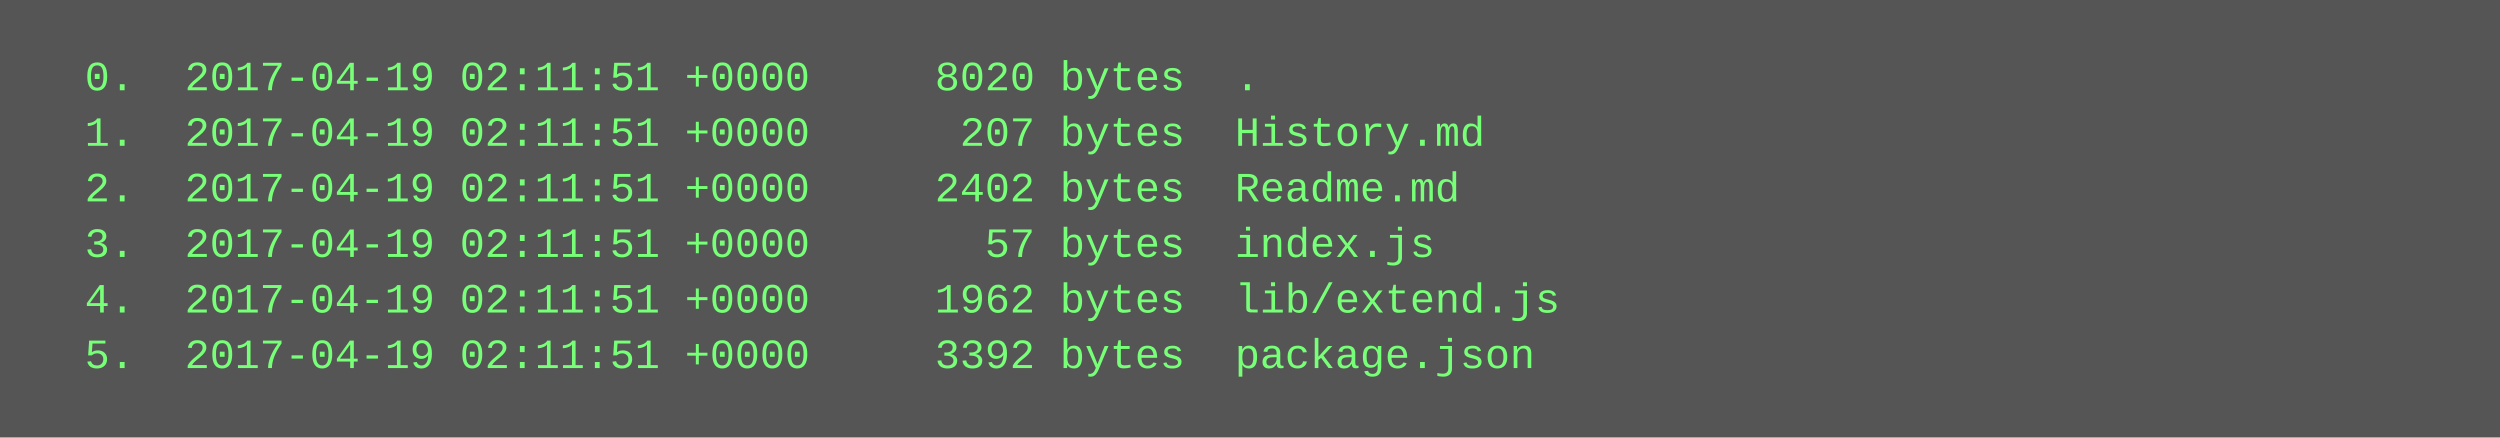
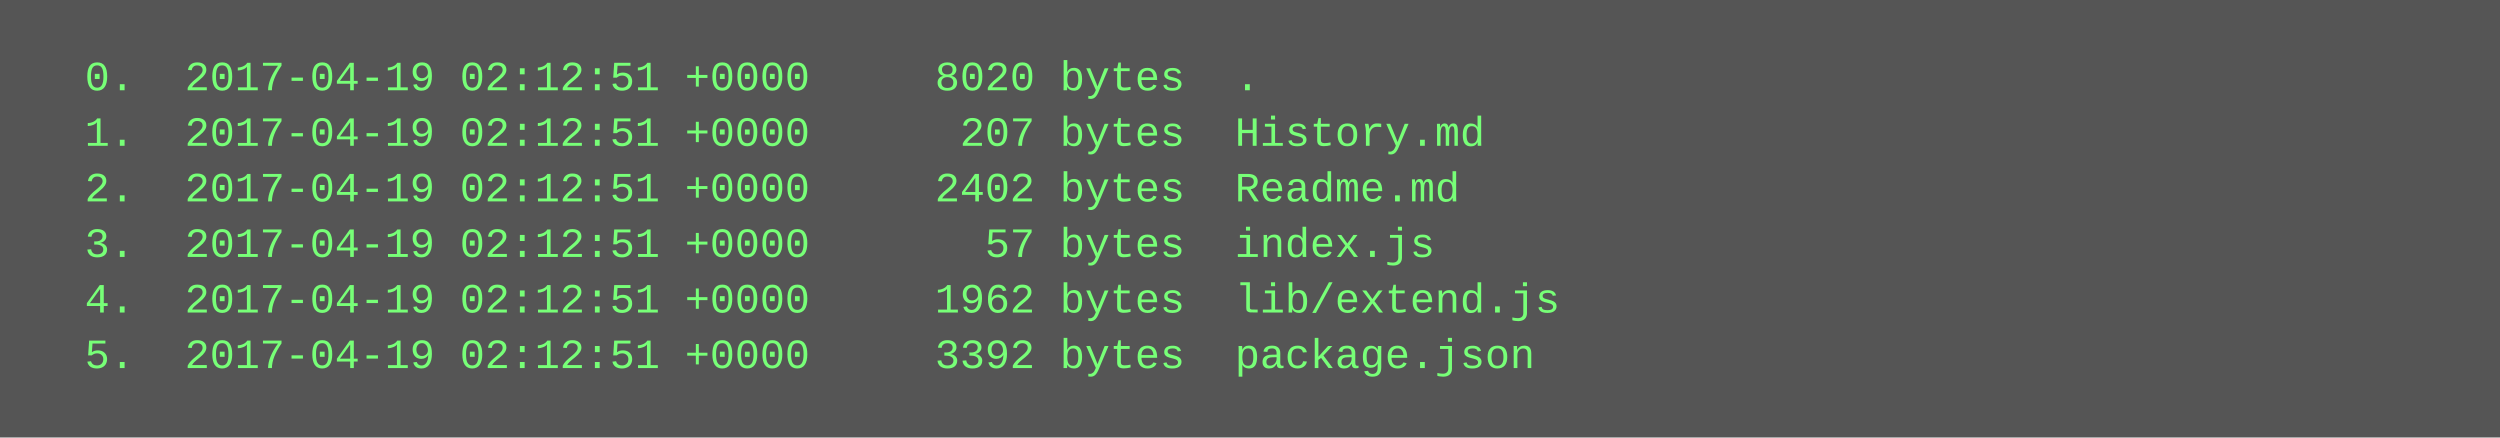
<svg xmlns="http://www.w3.org/2000/svg" height="126" width="720">
  <rect height="126" fill="#555" width="720" />
  <text fill="#7f7" font-family="Courier New" font-size="12" xml:space="preserve">
-     <tspan x="10" y="26">  0.  2017-04-19 02:11:51 +0000     8020 bytes  .</tspan>
-     <tspan x="10" y="42">  1.  2017-04-19 02:11:51 +0000      207 bytes  History.md</tspan>
-     <tspan x="10" y="58">  2.  2017-04-19 02:11:51 +0000     2402 bytes  Readme.md</tspan>
-     <tspan x="10" y="74">  3.  2017-04-19 02:11:51 +0000       57 bytes  index.js</tspan>
-     <tspan x="10" y="90">  4.  2017-04-19 02:11:51 +0000     1962 bytes  lib/extend.js</tspan>
-     <tspan x="10" y="106">  5.  2017-04-19 02:11:51 +0000     3392 bytes  package.json</tspan>
+     <tspan x="10" y="26">  0.  2017-04-19 02:12:51 +0000     8020 bytes  .</tspan>
+     <tspan x="10" y="42">  1.  2017-04-19 02:12:51 +0000      207 bytes  History.md</tspan>
+     <tspan x="10" y="58">  2.  2017-04-19 02:12:51 +0000     2402 bytes  Readme.md</tspan>
+     <tspan x="10" y="74">  3.  2017-04-19 02:12:51 +0000       57 bytes  index.js</tspan>
+     <tspan x="10" y="90">  4.  2017-04-19 02:12:51 +0000     1962 bytes  lib/extend.js</tspan>
+     <tspan x="10" y="106">  5.  2017-04-19 02:12:51 +0000     3392 bytes  package.json</tspan>
  </text>
</svg>
